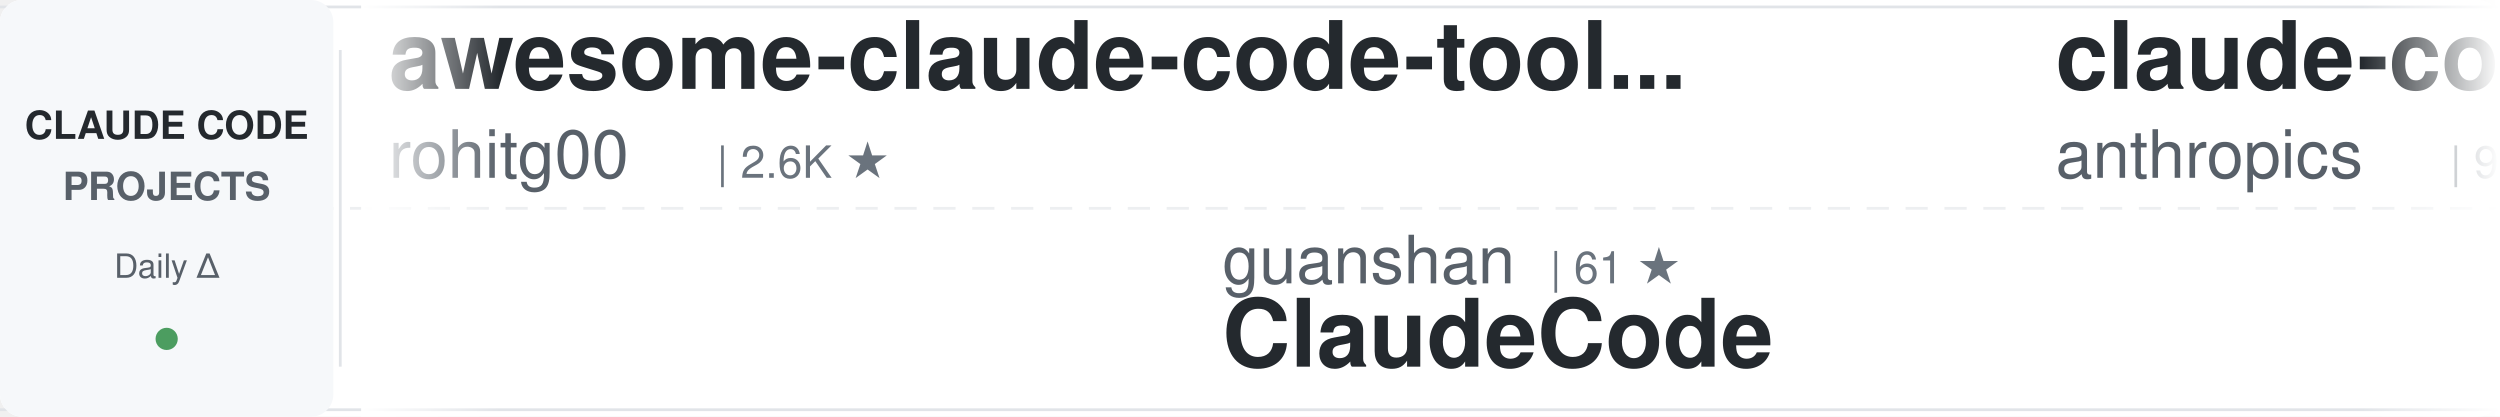
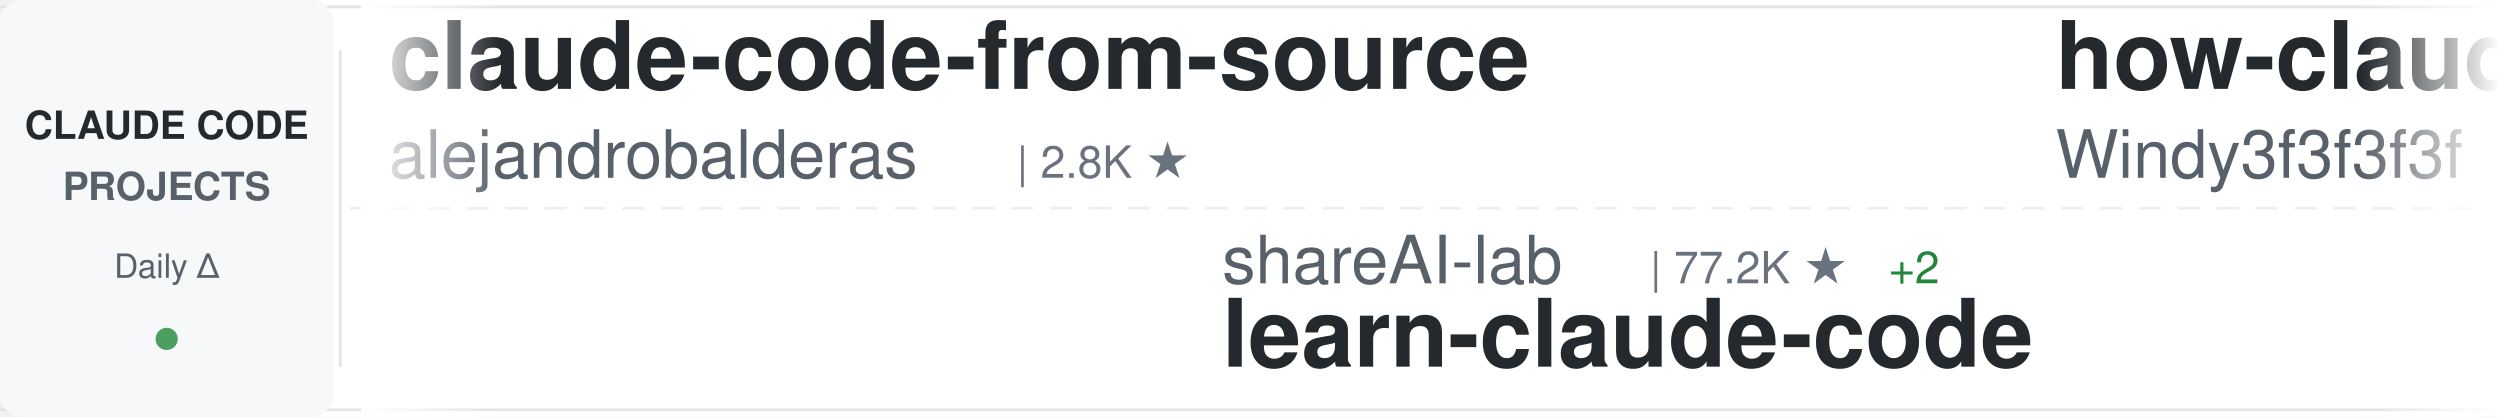
<svg xmlns="http://www.w3.org/2000/svg" width="900" height="150">
  <defs>
    <linearGradient id="awesomeLeftFade" x1="0%" y1="0%" x2="100%" y2="0%">
      <stop offset="0%" style="stop-color:#ffffff;stop-opacity:1" />
      <stop offset="100%" style="stop-color:#ffffff;stop-opacity:0" />
    </linearGradient>
    <linearGradient id="awesomeRightFade" x1="0%" y1="0%" x2="100%" y2="0%">
      <stop offset="0%" style="stop-color:#ffffff;stop-opacity:0" />
      <stop offset="100%" style="stop-color:#ffffff;stop-opacity:1" />
    </linearGradient>
  </defs>
  <rect width="900" height="150" fill="#ffffff" rx="8" />
  <rect x="0" y="2" width="900" height="1" fill="#e1e4e8" />
  <rect x="0" y="147" width="900" height="1" fill="#e1e4e8" />
  <line x1="0" y1="75" x2="900" y2="75" stroke="#e1e4e8" stroke-width="1" stroke-dasharray="8 6" opacity="0.6" />
  <rect x="0" y="0" width="120" height="150" fill="#f6f8fa" rx="8" />
  <text x="60" y="50" font-family="-apple-system, BlinkMacSystemFont, 'Segoe UI', Helvetica, Arial, sans-serif" font-size="14" font-weight="600" fill="#24292e" text-anchor="middle">CLAUDE CODE</text>
  <text x="60" y="72" font-family="-apple-system, BlinkMacSystemFont, 'Segoe UI', Helvetica, Arial, sans-serif" font-size="14" font-weight="600" fill="#586069" text-anchor="middle">PROJECTS</text>
  <text x="60" y="100" font-family="-apple-system, BlinkMacSystemFont, 'Segoe UI', Helvetica, Arial, sans-serif" font-size="12" font-weight="500" fill="#586069" text-anchor="middle">Daily Δ</text>
  <circle cx="60" cy="122" r="4" fill="#22863a" opacity="0.8" />
  <rect x="122" y="18" width="1" height="114" fill="#e1e4e8" />
  <clipPath id="awesomeTickerClip">
    <rect x="130" y="0" width="770" height="150" />
  </clipPath>
  <g clip-path="url(#awesomeTickerClip)">
    <g id="awesomeTickerItems">
      <animateTransform attributeName="transform" attributeType="XML" type="translate" from="0 0" to="-3000 0" dur="54s" repeatCount="indefinite" />
      <g transform="translate(0, 0)">
-         <text x="140" y="32" font-family="-apple-system, BlinkMacSystemFont, 'Segoe UI', Helvetica, Arial, sans-serif" font-size="34" font-weight="600" fill="#24292e">awesome-claude-code-tool...</text>
-         <text x="140" y="64" font-family="-apple-system, BlinkMacSystemFont, 'Segoe UI', Helvetica, Arial, sans-serif" font-size="24" font-weight="400" fill="#586069">rohitg00</text>
-         <text x="258" y="64" font-family="-apple-system, BlinkMacSystemFont, 'Segoe UI', Helvetica, Arial, sans-serif" font-size="16" font-weight="500" fill="#6a737d">| 2.6K ★</text>
+         <text x="140" y="32" font-family="-apple-system, BlinkMacSystemFont, 'Segoe UI', Helvetica, Arial, sans-serif" font-size="34" font-weight="600" fill="#24292e">claude-code-from-source</text>
+         <text x="140" y="64" font-family="-apple-system, BlinkMacSystemFont, 'Segoe UI', Helvetica, Arial, sans-serif" font-size="24" font-weight="400" fill="#586069">alejandrobalderas</text>
+         <text x="366" y="64" font-family="-apple-system, BlinkMacSystemFont, 'Segoe UI', Helvetica, Arial, sans-serif" font-size="16" font-weight="500" fill="#6a737d">| 2.8K ★</text>
      </g>
      <g transform="translate(300, 0)">
-         <text x="140" y="102" font-family="-apple-system, BlinkMacSystemFont, 'Segoe UI', Helvetica, Arial, sans-serif" font-size="24" font-weight="400" fill="#586069">guanshan</text>
-         <text x="258" y="102" font-family="-apple-system, BlinkMacSystemFont, 'Segoe UI', Helvetica, Arial, sans-serif" font-size="16" font-weight="500" fill="#6a737d">| 61 ★</text>
-         <text x="140" y="132" font-family="-apple-system, BlinkMacSystemFont, 'Segoe UI', Helvetica, Arial, sans-serif" font-size="34" font-weight="600" fill="#24292e">ClaudeCode</text>
+         <text x="140" y="102" font-family="-apple-system, BlinkMacSystemFont, 'Segoe UI', Helvetica, Arial, sans-serif" font-size="24" font-weight="400" fill="#586069">shareAI-lab</text>
+         <text x="294" y="102" font-family="-apple-system, BlinkMacSystemFont, 'Segoe UI', Helvetica, Arial, sans-serif" font-size="16" font-weight="500" fill="#6a737d">| 77.2K ★</text>
+         <text x="380" y="102" font-family="-apple-system, BlinkMacSystemFont, 'Segoe UI', Helvetica, Arial, sans-serif" font-size="16" font-weight="500" fill="#22863a"> +2</text>
+         <text x="140" y="132" font-family="-apple-system, BlinkMacSystemFont, 'Segoe UI', Helvetica, Arial, sans-serif" font-size="34" font-weight="600" fill="#24292e">learn-claude-code</text>
      </g>
      <g transform="translate(600, 0)">
-         <text x="140" y="32" font-family="-apple-system, BlinkMacSystemFont, 'Segoe UI', Helvetica, Arial, sans-serif" font-size="34" font-weight="600" fill="#24292e">claude-code-base-action</text>
-         <text x="140" y="64" font-family="-apple-system, BlinkMacSystemFont, 'Segoe UI', Helvetica, Arial, sans-serif" font-size="24" font-weight="400" fill="#586069">anthropics</text>
-         <text x="282" y="64" font-family="-apple-system, BlinkMacSystemFont, 'Segoe UI', Helvetica, Arial, sans-serif" font-size="16" font-weight="500" fill="#6a737d">| 985 ★</text>
+         <text x="140" y="32" font-family="-apple-system, BlinkMacSystemFont, 'Segoe UI', Helvetica, Arial, sans-serif" font-size="34" font-weight="600" fill="#24292e">how-claude-code-works</text>
+         <text x="140" y="64" font-family="-apple-system, BlinkMacSystemFont, 'Segoe UI', Helvetica, Arial, sans-serif" font-size="24" font-weight="400" fill="#586069">Windy3f3f3f3f</text>
+         <text x="318" y="64" font-family="-apple-system, BlinkMacSystemFont, 'Segoe UI', Helvetica, Arial, sans-serif" font-size="16" font-weight="500" fill="#6a737d">| 3.6K ★</text>
      </g>
      <g transform="translate(900, 0)">
+         <text x="140" y="102" font-family="-apple-system, BlinkMacSystemFont, 'Segoe UI', Helvetica, Arial, sans-serif" font-size="24" font-weight="400" fill="#586069">pengchengneo</text>
+         <text x="306" y="102" font-family="-apple-system, BlinkMacSystemFont, 'Segoe UI', Helvetica, Arial, sans-serif" font-size="16" font-weight="500" fill="#6a737d">| 1.8K ★</text>
+         <text x="140" y="132" font-family="-apple-system, BlinkMacSystemFont, 'Segoe UI', Helvetica, Arial, sans-serif" font-size="34" font-weight="600" fill="#24292e">Claude-Code</text>
+       </g>
+       <g transform="translate(1200, 0)">
+         <text x="140" y="32" font-family="-apple-system, BlinkMacSystemFont, 'Segoe UI', Helvetica, Arial, sans-serif" font-size="34" font-weight="600" fill="#24292e">free-claude-code</text>
+         <text x="140" y="64" font-family="-apple-system, BlinkMacSystemFont, 'Segoe UI', Helvetica, Arial, sans-serif" font-size="24" font-weight="400" fill="#586069">Alishahryar1</text>
+         <text x="306" y="64" font-family="-apple-system, BlinkMacSystemFont, 'Segoe UI', Helvetica, Arial, sans-serif" font-size="16" font-weight="500" fill="#6a737d">| 55.5K ★</text>
+         <text x="392" y="64" font-family="-apple-system, BlinkMacSystemFont, 'Segoe UI', Helvetica, Arial, sans-serif" font-size="16" font-weight="500" fill="#22863a"> +7</text>
+       </g>
+       <g transform="translate(1500, 0)">
        <text x="140" y="102" font-family="-apple-system, BlinkMacSystemFont, 'Segoe UI', Helvetica, Arial, sans-serif" font-size="24" font-weight="400" fill="#586069">anthropics</text>
        <text x="282" y="102" font-family="-apple-system, BlinkMacSystemFont, 'Segoe UI', Helvetica, Arial, sans-serif" font-size="16" font-weight="500" fill="#6a737d">| 177.2K ★</text>
-         <text x="377" y="102" font-family="-apple-system, BlinkMacSystemFont, 'Segoe UI', Helvetica, Arial, sans-serif" font-size="16" font-weight="500" fill="#22863a"> +19</text>
+         <text x="377" y="102" font-family="-apple-system, BlinkMacSystemFont, 'Segoe UI', Helvetica, Arial, sans-serif" font-size="16" font-weight="500" fill="#22863a"> +12</text>
        <text x="140" y="132" font-family="-apple-system, BlinkMacSystemFont, 'Segoe UI', Helvetica, Arial, sans-serif" font-size="34" font-weight="600" fill="#24292e">skills</text>
      </g>
-       <g transform="translate(1200, 0)">
-         <text x="140" y="32" font-family="-apple-system, BlinkMacSystemFont, 'Segoe UI', Helvetica, Arial, sans-serif" font-size="34" font-weight="600" fill="#24292e">system_prompts_leaks</text>
-         <text x="140" y="64" font-family="-apple-system, BlinkMacSystemFont, 'Segoe UI', Helvetica, Arial, sans-serif" font-size="24" font-weight="400" fill="#586069">asgeirtj</text>
-         <text x="258" y="64" font-family="-apple-system, BlinkMacSystemFont, 'Segoe UI', Helvetica, Arial, sans-serif" font-size="16" font-weight="500" fill="#6a737d">| 67.6K ★</text>
-         <text x="344" y="64" font-family="-apple-system, BlinkMacSystemFont, 'Segoe UI', Helvetica, Arial, sans-serif" font-size="16" font-weight="500" fill="#22863a"> +109</text>
-       </g>
-       <g transform="translate(1500, 0)">
-         <text x="140" y="102" font-family="-apple-system, BlinkMacSystemFont, 'Segoe UI', Helvetica, Arial, sans-serif" font-size="24" font-weight="400" fill="#586069">andrew-kramer-inno</text>
-         <text x="378" y="102" font-family="-apple-system, BlinkMacSystemFont, 'Segoe UI', Helvetica, Arial, sans-serif" font-size="16" font-weight="500" fill="#6a737d">| 596 ★</text>
-         <text x="140" y="132" font-family="-apple-system, BlinkMacSystemFont, 'Segoe UI', Helvetica, Arial, sans-serif" font-size="34" font-weight="600" fill="#24292e">claude-code-source-build</text>
-       </g>
      <g transform="translate(1800, 0)">
-         <text x="140" y="32" font-family="-apple-system, BlinkMacSystemFont, 'Segoe UI', Helvetica, Arial, sans-serif" font-size="34" font-weight="600" fill="#24292e">claude-code-local</text>
-         <text x="140" y="64" font-family="-apple-system, BlinkMacSystemFont, 'Segoe UI', Helvetica, Arial, sans-serif" font-size="24" font-weight="400" fill="#586069">nicedreamzapp</text>
-         <text x="318" y="64" font-family="-apple-system, BlinkMacSystemFont, 'Segoe UI', Helvetica, Arial, sans-serif" font-size="16" font-weight="500" fill="#6a737d">| 3.3K ★</text>
+         <text x="140" y="32" font-family="-apple-system, BlinkMacSystemFont, 'Segoe UI', Helvetica, Arial, sans-serif" font-size="34" font-weight="600" fill="#24292e">claude-code-reverse</text>
+         <text x="140" y="64" font-family="-apple-system, BlinkMacSystemFont, 'Segoe UI', Helvetica, Arial, sans-serif" font-size="24" font-weight="400" fill="#586069">Yuyz0112</text>
+         <text x="258" y="64" font-family="-apple-system, BlinkMacSystemFont, 'Segoe UI', Helvetica, Arial, sans-serif" font-size="16" font-weight="500" fill="#6a737d">| 2.4K ★</text>
      </g>
      <g transform="translate(2100, 0)">
-         <text x="140" y="102" font-family="-apple-system, BlinkMacSystemFont, 'Segoe UI', Helvetica, Arial, sans-serif" font-size="24" font-weight="400" fill="#586069">ding113</text>
-         <text x="246" y="102" font-family="-apple-system, BlinkMacSystemFont, 'Segoe UI', Helvetica, Arial, sans-serif" font-size="16" font-weight="500" fill="#6a737d">| 3.4K ★</text>
-         <text x="140" y="132" font-family="-apple-system, BlinkMacSystemFont, 'Segoe UI', Helvetica, Arial, sans-serif" font-size="34" font-weight="600" fill="#24292e">claude-code-hub</text>
+         <text x="140" y="102" font-family="-apple-system, BlinkMacSystemFont, 'Segoe UI', Helvetica, Arial, sans-serif" font-size="24" font-weight="400" fill="#586069">huangserva</text>
+         <text x="282" y="102" font-family="-apple-system, BlinkMacSystemFont, 'Segoe UI', Helvetica, Arial, sans-serif" font-size="16" font-weight="500" fill="#6a737d">| 630 ★</text>
+         <text x="140" y="132" font-family="-apple-system, BlinkMacSystemFont, 'Segoe UI', Helvetica, Arial, sans-serif" font-size="34" font-weight="600" fill="#24292e">claude-code-cli</text>
      </g>
      <g transform="translate(2400, 0)">
        <text x="140" y="32" font-family="-apple-system, BlinkMacSystemFont, 'Segoe UI', Helvetica, Arial, sans-serif" font-size="34" font-weight="600" fill="#24292e">everything-claude-code-z...</text>
        <text x="140" y="64" font-family="-apple-system, BlinkMacSystemFont, 'Segoe UI', Helvetica, Arial, sans-serif" font-size="24" font-weight="400" fill="#586069">xu-xiang</text>
        <text x="258" y="64" font-family="-apple-system, BlinkMacSystemFont, 'Segoe UI', Helvetica, Arial, sans-serif" font-size="16" font-weight="500" fill="#6a737d">| 2.0K ★</text>
      </g>
      <g transform="translate(2700, 0)">
-         <text x="140" y="102" font-family="-apple-system, BlinkMacSystemFont, 'Segoe UI', Helvetica, Arial, sans-serif" font-size="24" font-weight="400" fill="#586069">lintsinghua</text>
-         <text x="294" y="102" font-family="-apple-system, BlinkMacSystemFont, 'Segoe UI', Helvetica, Arial, sans-serif" font-size="16" font-weight="500" fill="#6a737d">| 4.3K ★</text>
-         <text x="371" y="102" font-family="-apple-system, BlinkMacSystemFont, 'Segoe UI', Helvetica, Arial, sans-serif" font-size="16" font-weight="500" fill="#22863a"> +1</text>
-         <text x="140" y="132" font-family="-apple-system, BlinkMacSystemFont, 'Segoe UI', Helvetica, Arial, sans-serif" font-size="34" font-weight="600" fill="#24292e">claude-code-book</text>
+         <text x="140" y="102" font-family="-apple-system, BlinkMacSystemFont, 'Segoe UI', Helvetica, Arial, sans-serif" font-size="24" font-weight="400" fill="#586069">techjarves</text>
+         <text x="282" y="102" font-family="-apple-system, BlinkMacSystemFont, 'Segoe UI', Helvetica, Arial, sans-serif" font-size="16" font-weight="500" fill="#6a737d">| 1.5K ★</text>
+         <text x="359" y="102" font-family="-apple-system, BlinkMacSystemFont, 'Segoe UI', Helvetica, Arial, sans-serif" font-size="16" font-weight="500" fill="#22863a"> +2</text>
+         <text x="140" y="132" font-family="-apple-system, BlinkMacSystemFont, 'Segoe UI', Helvetica, Arial, sans-serif" font-size="34" font-weight="600" fill="#24292e">ClaudeCode-Portable</text>
      </g>
      <g transform="translate(3000, 0)">
-         <text x="140" y="32" font-family="-apple-system, BlinkMacSystemFont, 'Segoe UI', Helvetica, Arial, sans-serif" font-size="34" font-weight="600" fill="#24292e">awesome-claude-code-tool...</text>
-         <text x="140" y="64" font-family="-apple-system, BlinkMacSystemFont, 'Segoe UI', Helvetica, Arial, sans-serif" font-size="24" font-weight="400" fill="#586069">rohitg00</text>
-         <text x="258" y="64" font-family="-apple-system, BlinkMacSystemFont, 'Segoe UI', Helvetica, Arial, sans-serif" font-size="16" font-weight="500" fill="#6a737d">| 2.6K ★</text>
+         <text x="140" y="32" font-family="-apple-system, BlinkMacSystemFont, 'Segoe UI', Helvetica, Arial, sans-serif" font-size="34" font-weight="600" fill="#24292e">claude-code-from-source</text>
+         <text x="140" y="64" font-family="-apple-system, BlinkMacSystemFont, 'Segoe UI', Helvetica, Arial, sans-serif" font-size="24" font-weight="400" fill="#586069">alejandrobalderas</text>
+         <text x="366" y="64" font-family="-apple-system, BlinkMacSystemFont, 'Segoe UI', Helvetica, Arial, sans-serif" font-size="16" font-weight="500" fill="#6a737d">| 2.8K ★</text>
      </g>
      <g transform="translate(3300, 0)">
-         <text x="140" y="102" font-family="-apple-system, BlinkMacSystemFont, 'Segoe UI', Helvetica, Arial, sans-serif" font-size="24" font-weight="400" fill="#586069">guanshan</text>
-         <text x="258" y="102" font-family="-apple-system, BlinkMacSystemFont, 'Segoe UI', Helvetica, Arial, sans-serif" font-size="16" font-weight="500" fill="#6a737d">| 61 ★</text>
-         <text x="140" y="132" font-family="-apple-system, BlinkMacSystemFont, 'Segoe UI', Helvetica, Arial, sans-serif" font-size="34" font-weight="600" fill="#24292e">ClaudeCode</text>
+         <text x="140" y="102" font-family="-apple-system, BlinkMacSystemFont, 'Segoe UI', Helvetica, Arial, sans-serif" font-size="24" font-weight="400" fill="#586069">shareAI-lab</text>
+         <text x="294" y="102" font-family="-apple-system, BlinkMacSystemFont, 'Segoe UI', Helvetica, Arial, sans-serif" font-size="16" font-weight="500" fill="#6a737d">| 77.2K ★</text>
+         <text x="380" y="102" font-family="-apple-system, BlinkMacSystemFont, 'Segoe UI', Helvetica, Arial, sans-serif" font-size="16" font-weight="500" fill="#22863a"> +2</text>
+         <text x="140" y="132" font-family="-apple-system, BlinkMacSystemFont, 'Segoe UI', Helvetica, Arial, sans-serif" font-size="34" font-weight="600" fill="#24292e">learn-claude-code</text>
      </g>
      <g transform="translate(3600, 0)">
-         <text x="140" y="32" font-family="-apple-system, BlinkMacSystemFont, 'Segoe UI', Helvetica, Arial, sans-serif" font-size="34" font-weight="600" fill="#24292e">claude-code-base-action</text>
-         <text x="140" y="64" font-family="-apple-system, BlinkMacSystemFont, 'Segoe UI', Helvetica, Arial, sans-serif" font-size="24" font-weight="400" fill="#586069">anthropics</text>
-         <text x="282" y="64" font-family="-apple-system, BlinkMacSystemFont, 'Segoe UI', Helvetica, Arial, sans-serif" font-size="16" font-weight="500" fill="#6a737d">| 985 ★</text>
+         <text x="140" y="32" font-family="-apple-system, BlinkMacSystemFont, 'Segoe UI', Helvetica, Arial, sans-serif" font-size="34" font-weight="600" fill="#24292e">how-claude-code-works</text>
+         <text x="140" y="64" font-family="-apple-system, BlinkMacSystemFont, 'Segoe UI', Helvetica, Arial, sans-serif" font-size="24" font-weight="400" fill="#586069">Windy3f3f3f3f</text>
+         <text x="318" y="64" font-family="-apple-system, BlinkMacSystemFont, 'Segoe UI', Helvetica, Arial, sans-serif" font-size="16" font-weight="500" fill="#6a737d">| 3.6K ★</text>
      </g>
      <g transform="translate(3900, 0)">
-         <text x="140" y="102" font-family="-apple-system, BlinkMacSystemFont, 'Segoe UI', Helvetica, Arial, sans-serif" font-size="24" font-weight="400" fill="#586069">anthropics</text>
-         <text x="282" y="102" font-family="-apple-system, BlinkMacSystemFont, 'Segoe UI', Helvetica, Arial, sans-serif" font-size="16" font-weight="500" fill="#6a737d">| 177.2K ★</text>
-         <text x="377" y="102" font-family="-apple-system, BlinkMacSystemFont, 'Segoe UI', Helvetica, Arial, sans-serif" font-size="16" font-weight="500" fill="#22863a"> +19</text>
-         <text x="140" y="132" font-family="-apple-system, BlinkMacSystemFont, 'Segoe UI', Helvetica, Arial, sans-serif" font-size="34" font-weight="600" fill="#24292e">skills</text>
+         <text x="140" y="102" font-family="-apple-system, BlinkMacSystemFont, 'Segoe UI', Helvetica, Arial, sans-serif" font-size="24" font-weight="400" fill="#586069">pengchengneo</text>
+         <text x="306" y="102" font-family="-apple-system, BlinkMacSystemFont, 'Segoe UI', Helvetica, Arial, sans-serif" font-size="16" font-weight="500" fill="#6a737d">| 1.8K ★</text>
+         <text x="140" y="132" font-family="-apple-system, BlinkMacSystemFont, 'Segoe UI', Helvetica, Arial, sans-serif" font-size="34" font-weight="600" fill="#24292e">Claude-Code</text>
      </g>
    </g>
  </g>
  <rect x="130" y="0" width="50" height="150" fill="url(#awesomeLeftFade)" />
  <rect x="850" y="0" width="50" height="150" fill="url(#awesomeRightFade)" />
</svg>
